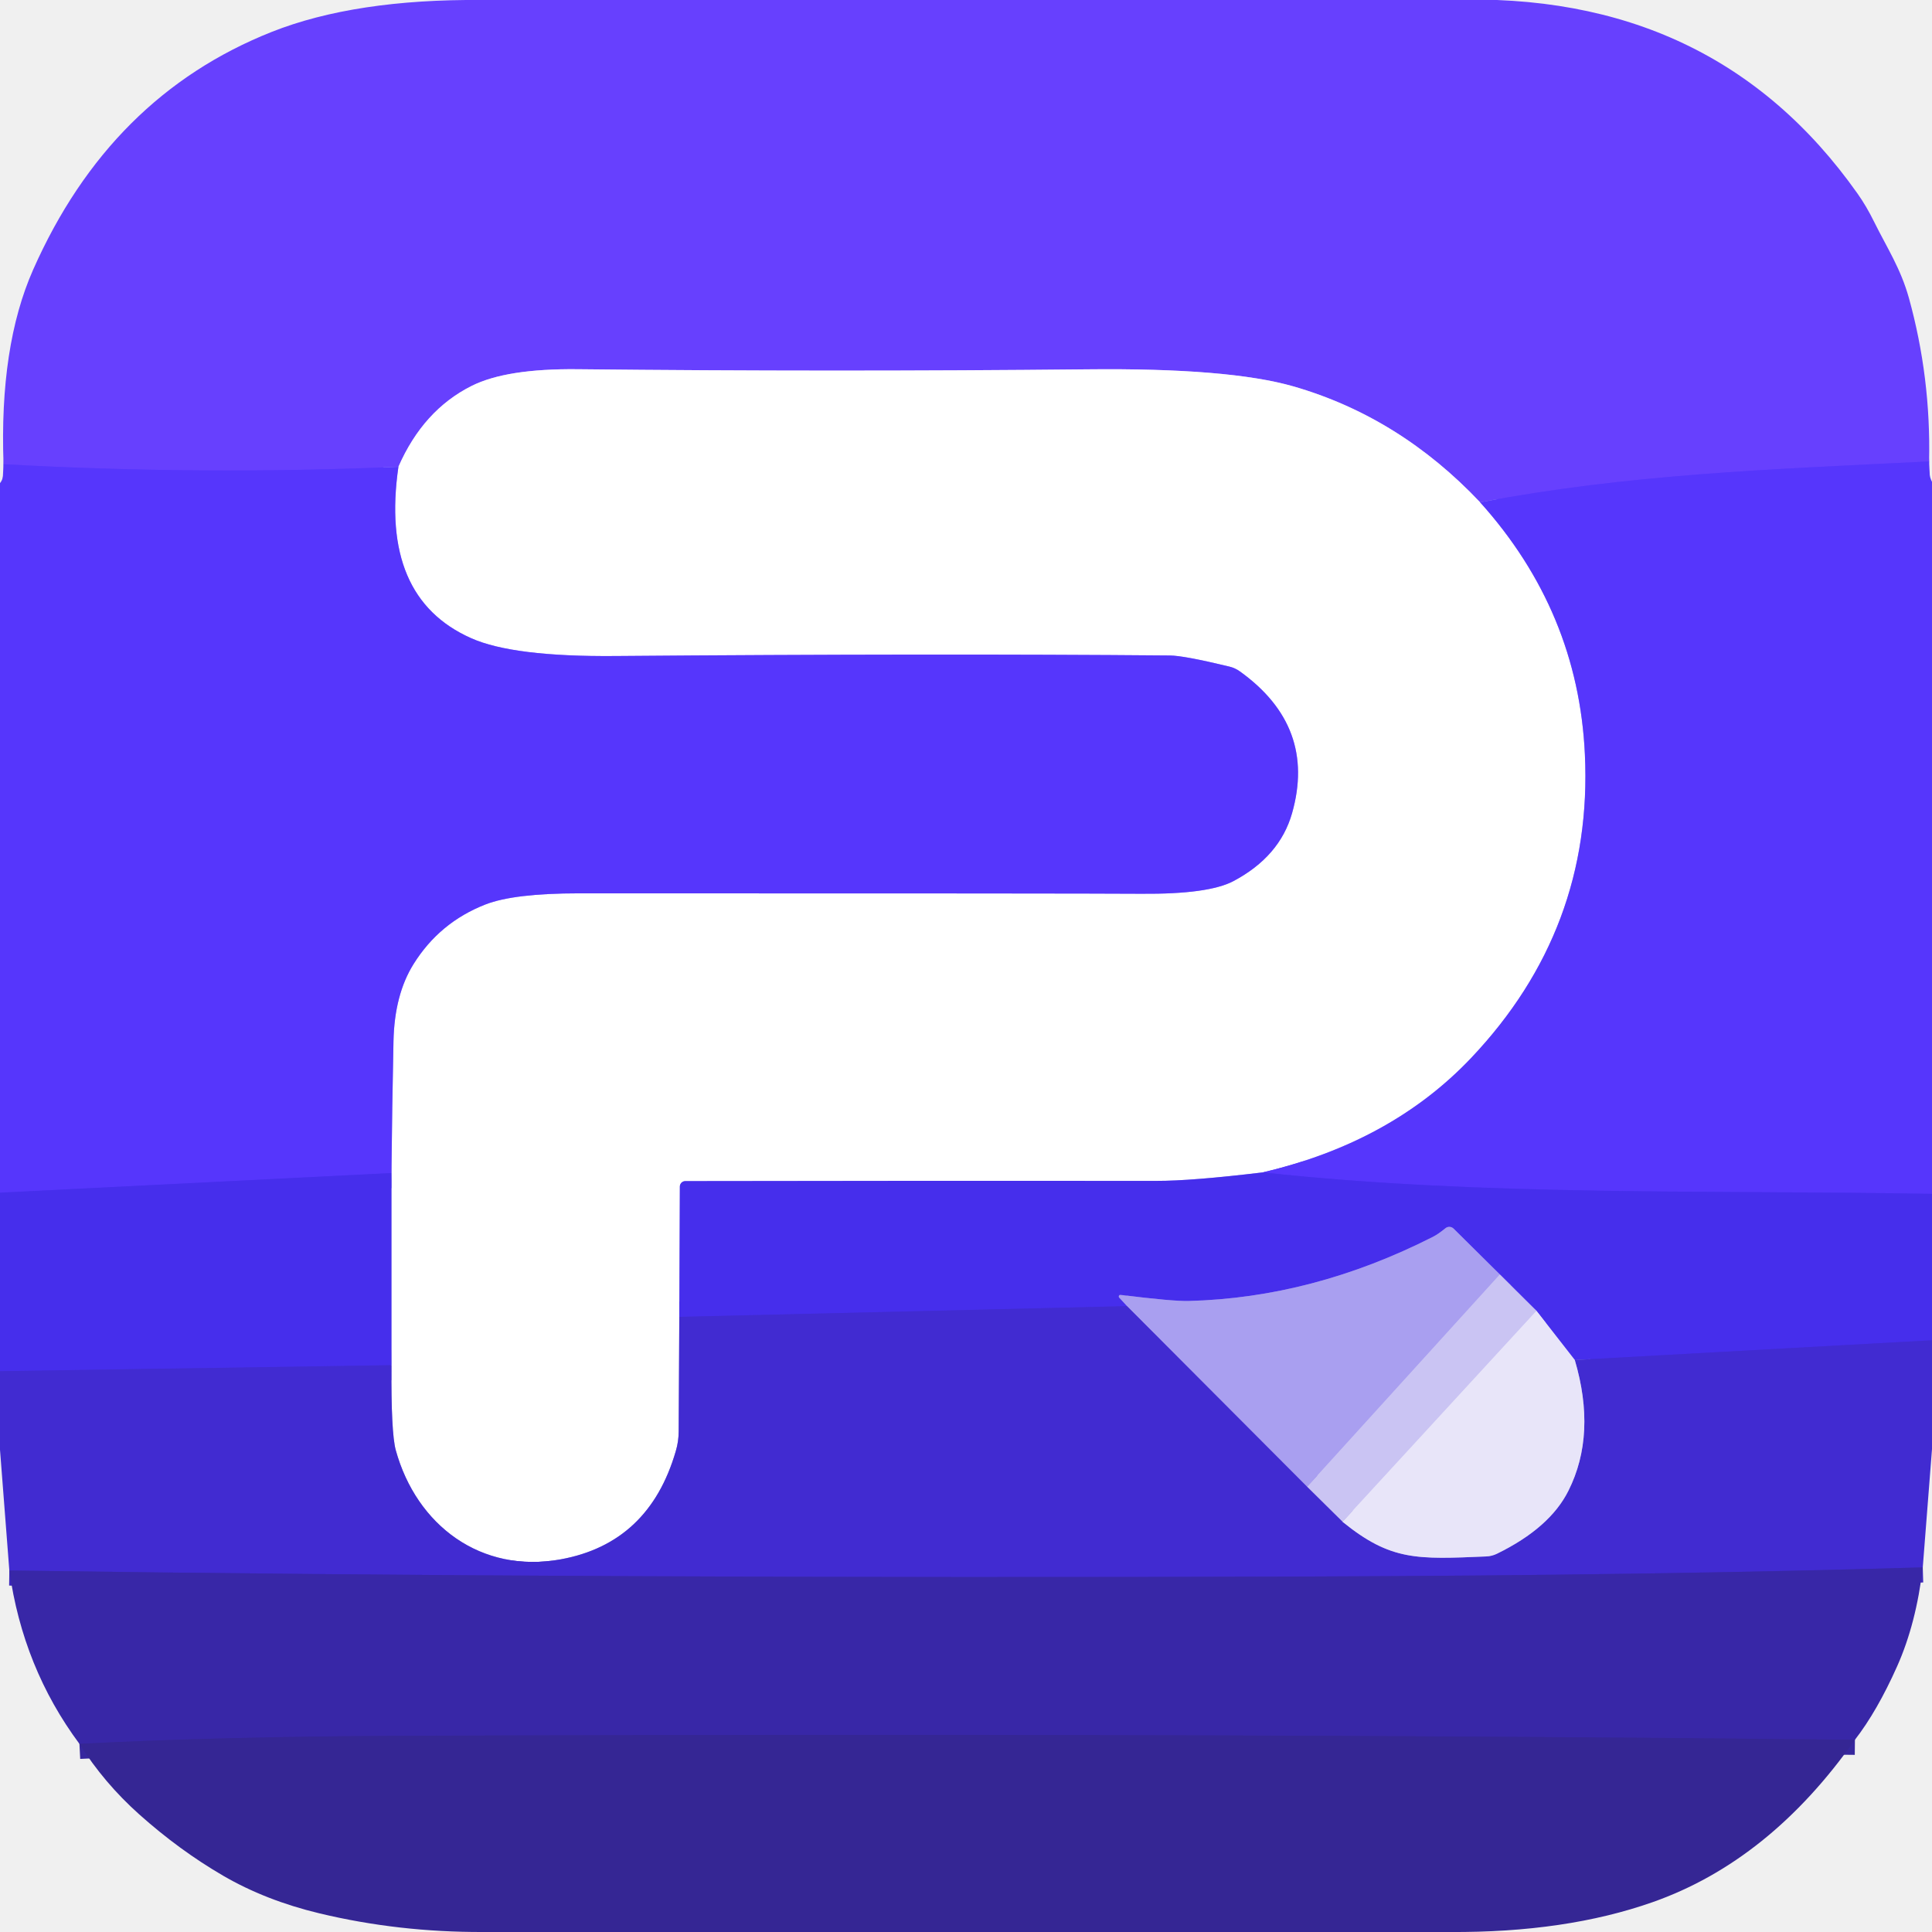
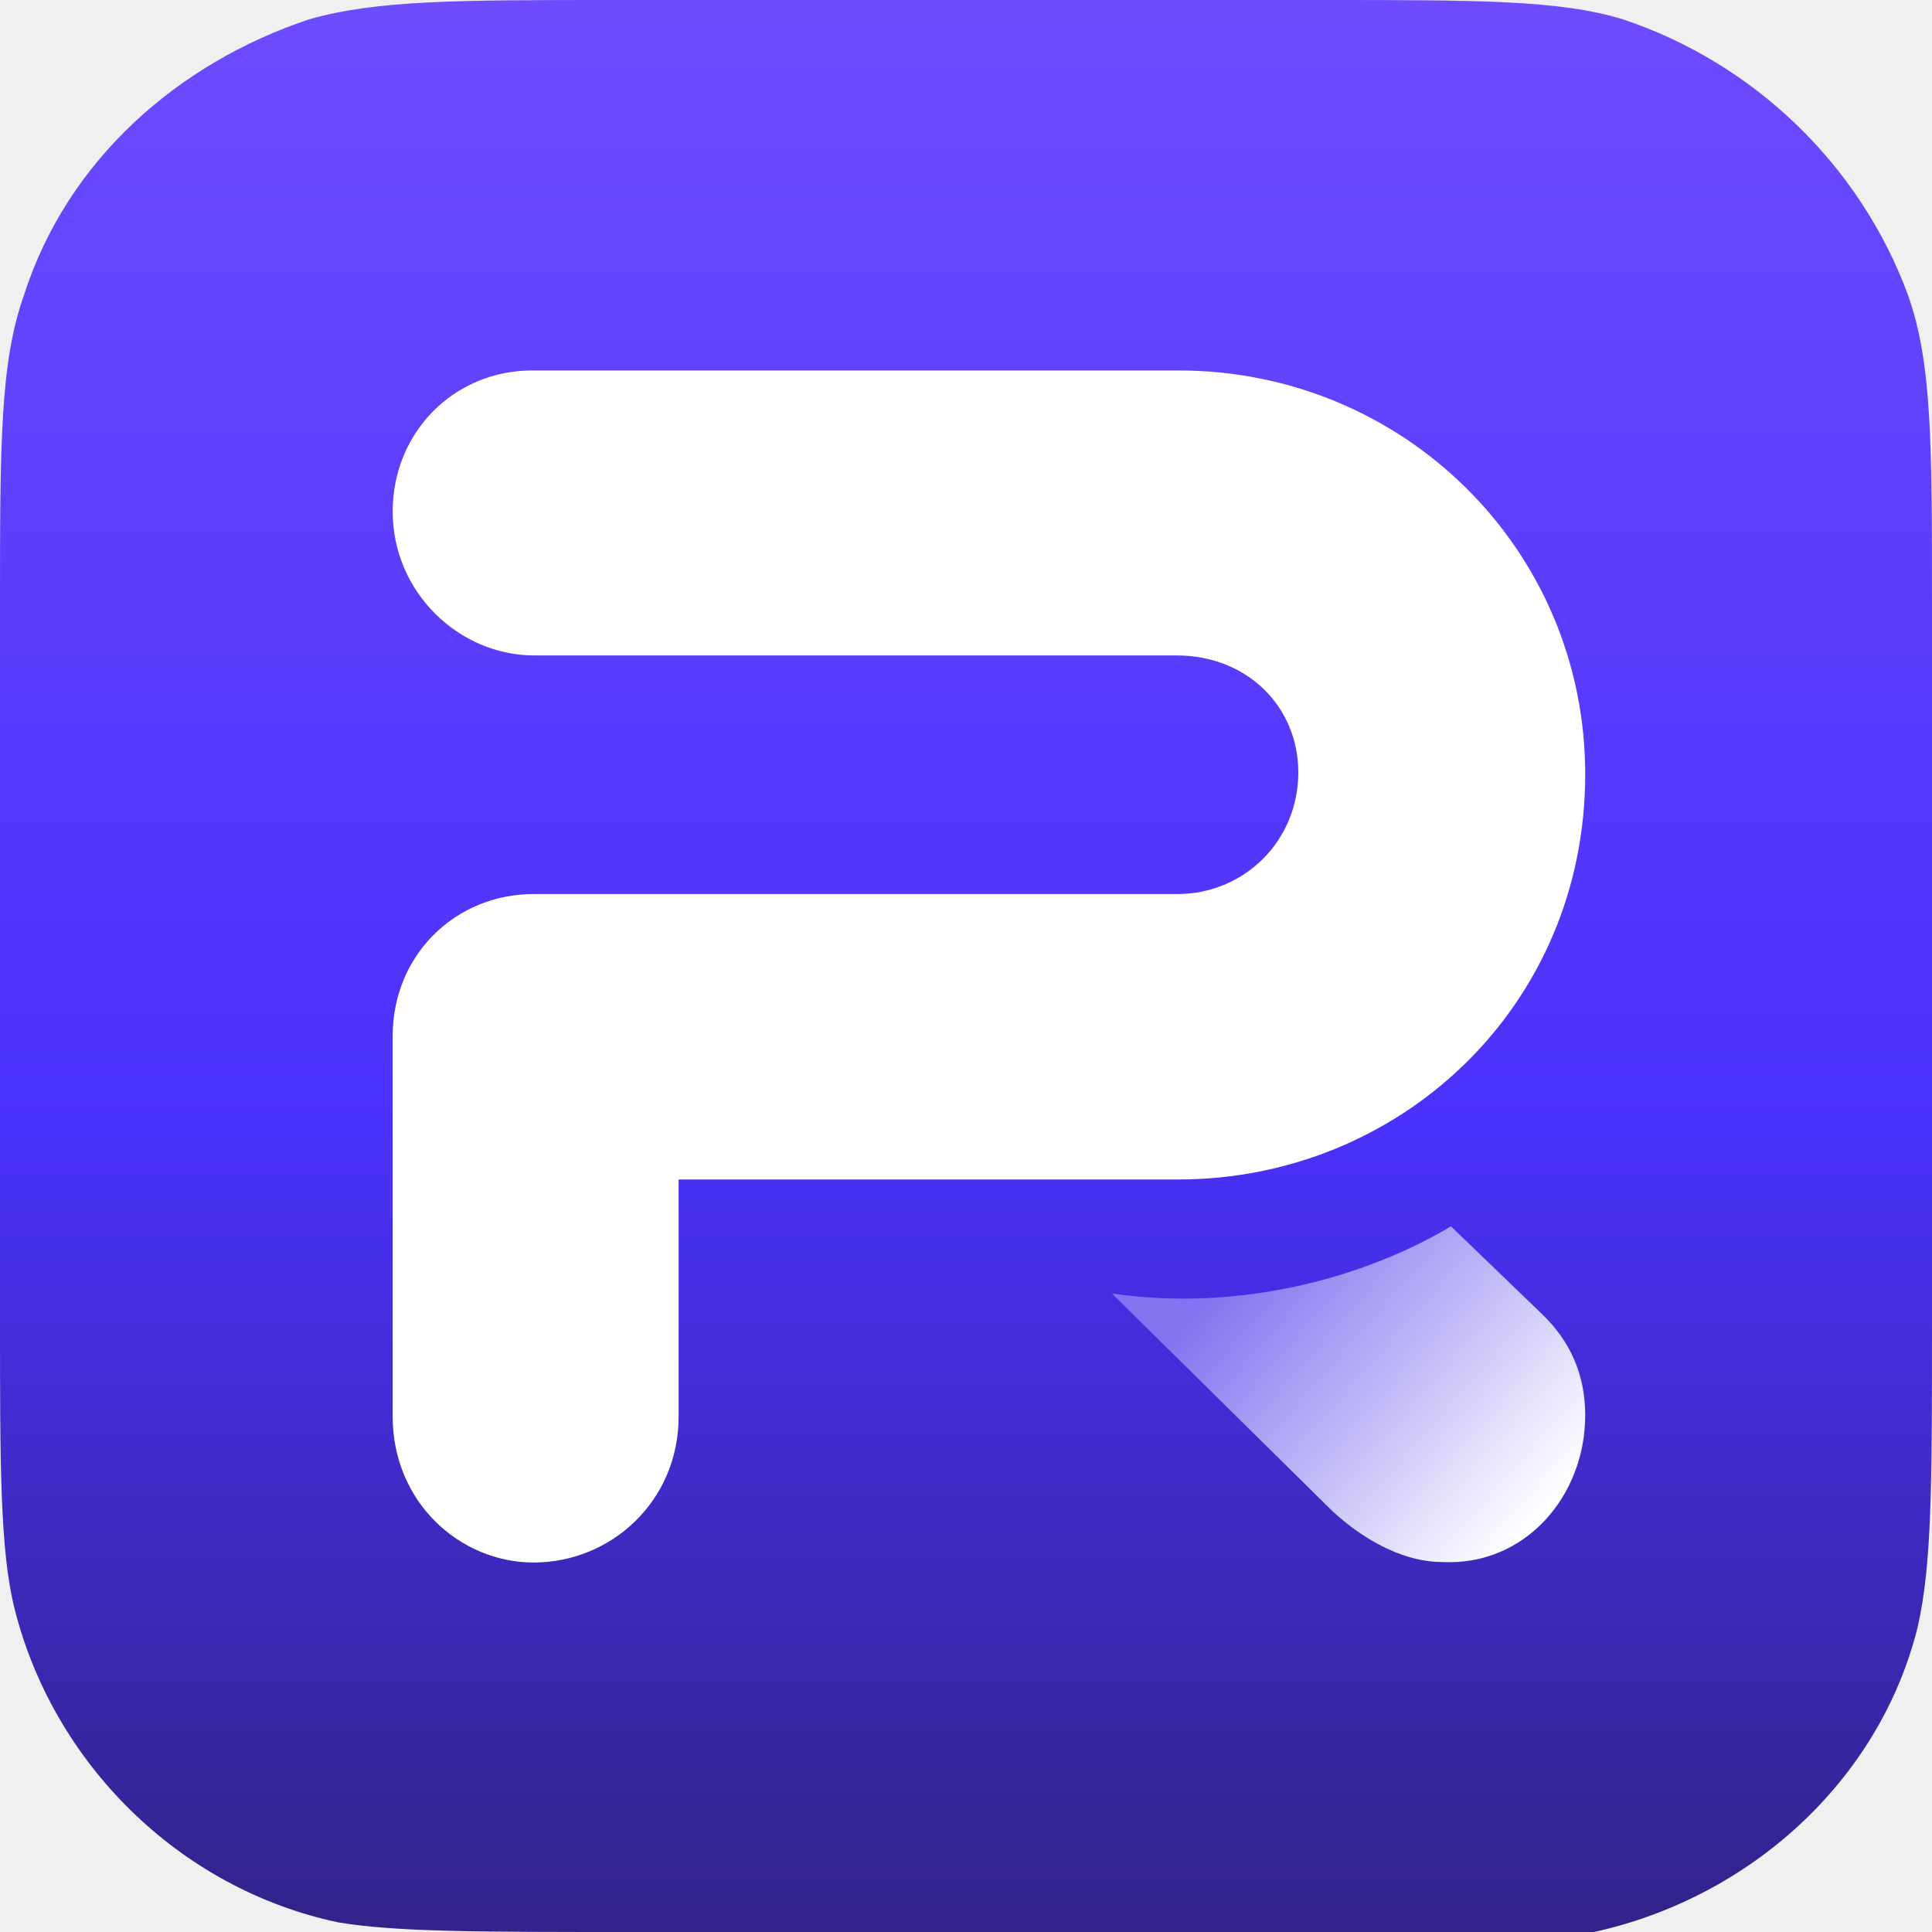
- <svg xmlns="http://www.w3.org/2000/svg" version="1.1" viewBox="0.00 0.00 180.00 180.00" width="128" height="128">
-   <g stroke-width="2.00" fill="none" stroke-linecap="butt">
-     <path stroke="#5f3bfd" vector-effect="non-scaling-stroke" d="   M 179.73 42.99   C 164.61 43.74 151.76 44.18 137.90 46.80" />
-     <path stroke="#b3a0ff" vector-effect="non-scaling-stroke" d="   M 137.90 46.80   Q 130.39 38.85 120.51 36.00   Q 114.49 34.27 101.34 34.41   Q 77.57 34.65 53.80 34.40   Q 47.17 34.33 43.93 35.96   Q 39.43 38.22 37.12 43.49" />
-     <path stroke="#5f3bfd" vector-effect="non-scaling-stroke" d="   M 37.12 43.49   Q 18.97 44.28 0.33 43.25" />
-     <path stroke="#ab9bfe" vector-effect="non-scaling-stroke" d="   M 137.90 46.80   Q 147.04 56.97 147.66 70.28   Q 148.43 86.57 137.06 98.57   Q 129.61 106.43 117.64 109.23" />
-     <path stroke="#a397f6" vector-effect="non-scaling-stroke" d="   M 117.64 109.23   Q 110.98 110.03 107.75 110.02   Q 85.83 110.00 63.85 110.04   A 0.51 0.51 0.0 0 0 63.34 110.55   L 63.29 122.69" />
-     <path stroke="#a095e8" vector-effect="non-scaling-stroke" d="   M 63.29 122.69   L 63.23 133.36   A 6.41 6.40 53.4 0 1 62.96 135.20   Q 60.47 143.78 52.24 145.28   C 44.84 146.64 38.81 142.13 36.87 135.10   Q 36.43 133.47 36.47 127.19" />
-     <path stroke="#a397f6" vector-effect="non-scaling-stroke" d="   M 36.47 127.19   L 36.47 109.29" />
-     <path stroke="#ab9bfe" vector-effect="non-scaling-stroke" d="   M 36.47 109.29   Q 36.53 103.14 36.66 97.01   Q 36.75 92.67 38.53 89.82   Q 40.95 85.94 45.22 84.27   Q 47.88 83.23 53.93 83.23   Q 101.13 83.23 106.34 83.27   Q 112.58 83.32 114.90 82.10   Q 119.23 79.81 120.38 75.76   Q 122.67 67.70 115.54 62.57   A 2.79 2.75 -19.9 0 0 114.52 62.10   Q 110.30 61.08 108.99 61.07   Q 87.02 60.88 57.31 61.12   Q 47.80 61.20 43.90 59.46   Q 35.36 55.67 37.12 43.49" />
-     <path stroke="#4e32f4" vector-effect="non-scaling-stroke" d="   M 180.00 111.23   C 159.26 110.86 138.31 111.47 117.64 109.23" />
-     <path stroke="#4e32f4" vector-effect="non-scaling-stroke" d="   M 36.47 109.29   L 0.00 111.12" />
-     <path stroke="#442ddf" vector-effect="non-scaling-stroke" d="   M 36.47 127.19   L 0.00 127.75" />
-     <path stroke="#442ddf" vector-effect="non-scaling-stroke" d="   M 180.00 124.87   L 146.72 126.71" />
-     <path stroke="#978af3" vector-effect="non-scaling-stroke" d="   M 146.72 126.71   L 143.15 122.13" />
-     <path stroke="#8879f0" vector-effect="non-scaling-stroke" d="   M 143.15 122.13   L 139.74 118.74" />
-     <path stroke="#7867ee" vector-effect="non-scaling-stroke" d="   M 139.74 118.74   L 135.43 114.47   A 0.57 0.57 0.0 0 0 134.67 114.43   Q 134.00 114.98 133.51 115.23   Q 122.32 120.91 110.75 121.21   Q 109.28 121.25 104.40 120.64   A 0.16 0.15 72.0 0 0 104.27 120.90   L 105.00 121.69" />
-     <path stroke="#442ddf" vector-effect="non-scaling-stroke" d="   M 105.00 121.69   L 63.29 122.69" />
-     <path stroke="#bab2f2" vector-effect="non-scaling-stroke" d="   M 139.74 118.74   L 121.78 138.52" />
-     <path stroke="#7565e1" vector-effect="non-scaling-stroke" d="   M 121.78 138.52   L 105.00 121.69" />
-     <path stroke="#d9d5f6" vector-effect="non-scaling-stroke" d="   M 143.15 122.13   L 125.08 141.78" />
-     <path stroke="#8678e2" vector-effect="non-scaling-stroke" d="   M 125.08 141.78   L 121.78 138.52" />
-     <path stroke="#9588e5" vector-effect="non-scaling-stroke" d="   M 125.08 141.78   C 129.59 145.44 132.04 145.28 138.46 145.01   A 2.53 2.44 30.0 0 0 139.46 144.76   Q 144.40 142.35 146.13 138.88   Q 148.76 133.63 146.72 126.71" />
-     <path stroke="#3d29bc" vector-effect="non-scaling-stroke" d="   M 179.14 146.03   Q 154.16 146.77 122.05 146.88   Q 55.96 147.10 0.87 146.32" />
-     <path stroke="#37279e" vector-effect="non-scaling-stroke" d="   M 172.82 162.09   Q 111.17 161.43 37.39 161.72   Q 20.57 161.79 7.40 162.47" />
-   </g>
-   <path fill="#6740fe" d="   M 134.94 0.00   Q 159.66 -0.93 173.05 18.02   Q 173.89 19.20 174.63 20.71   C 175.82 23.11 177.08 25.01 177.85 27.77   Q 179.90 35.17 179.73 42.99   C 164.61 43.74 151.76 44.18 137.90 46.80   Q 130.39 38.85 120.51 36.00   Q 114.49 34.27 101.34 34.41   Q 77.57 34.65 53.80 34.40   Q 47.17 34.33 43.93 35.96   Q 39.43 38.22 37.12 43.49   Q 18.97 44.28 0.33 43.25   Q -0.07 32.26 3.09 25.12   Q 10.25 8.95 25.32 2.97   Q 33.08 -0.10 44.90 0.00   L 134.94 0.00   Z" />
-   <path fill="#ffffff" d="   M 137.90 46.80   Q 147.04 56.97 147.66 70.28   Q 148.43 86.57 137.06 98.57   Q 129.61 106.43 117.64 109.23   Q 110.98 110.03 107.75 110.02   Q 85.83 110.00 63.85 110.04   A 0.51 0.51 0.0 0 0 63.34 110.55   L 63.29 122.69   L 63.23 133.36   A 6.41 6.40 53.4 0 1 62.96 135.20   Q 60.47 143.78 52.24 145.28   C 44.84 146.64 38.81 142.13 36.87 135.10   Q 36.43 133.47 36.47 127.19   L 36.47 109.29   Q 36.53 103.14 36.66 97.01   Q 36.75 92.67 38.53 89.82   Q 40.95 85.94 45.22 84.27   Q 47.88 83.23 53.93 83.23   Q 101.13 83.23 106.34 83.27   Q 112.58 83.32 114.90 82.10   Q 119.23 79.81 120.38 75.76   Q 122.67 67.70 115.54 62.57   A 2.79 2.75 -19.9 0 0 114.52 62.10   Q 110.30 61.08 108.99 61.07   Q 87.02 60.88 57.31 61.12   Q 47.80 61.20 43.90 59.46   Q 35.36 55.67 37.12 43.49   Q 39.43 38.22 43.93 35.96   Q 47.17 34.33 53.80 34.40   Q 77.57 34.65 101.34 34.41   Q 114.49 34.27 120.51 36.00   Q 130.39 38.85 137.90 46.80   Z" />
-   <path fill="#5636fc" d="   M 179.73 42.99   Q 179.62 44.15 180.00 44.89   L 180.00 111.23   C 159.26 110.86 138.31 111.47 117.64 109.23   Q 129.61 106.43 137.06 98.57   Q 148.43 86.57 147.66 70.28   Q 147.04 56.97 137.90 46.80   C 151.76 44.18 164.61 43.74 179.73 42.99   Z" />
-   <path fill="#5636fc" d="   M 37.12 43.49   Q 35.36 55.67 43.90 59.46   Q 47.80 61.20 57.31 61.12   Q 87.02 60.88 108.99 61.07   Q 110.30 61.08 114.52 62.10   A 2.79 2.75 -19.9 0 1 115.54 62.57   Q 122.67 67.70 120.38 75.76   Q 119.23 79.81 114.90 82.10   Q 112.58 83.32 106.34 83.27   Q 101.13 83.23 53.93 83.23   Q 47.88 83.23 45.22 84.27   Q 40.95 85.94 38.53 89.82   Q 36.75 92.67 36.66 97.01   Q 36.53 103.14 36.47 109.29   L 0.00 111.12   L 0.00 45.01   Q 0.43 44.52 0.33 43.25   Q 18.97 44.28 37.12 43.49   Z" />
-   <path fill="#462eec" d="   M 36.47 109.29   L 36.47 127.19   L 0.00 127.75   L 0.00 111.12   L 36.47 109.29   Z" />
-   <path fill="#462eec" d="   M 117.64 109.23   C 138.31 111.47 159.26 110.86 180.00 111.23   L 180.00 124.87   L 146.72 126.71   L 143.15 122.13   L 139.74 118.74   L 135.43 114.47   A 0.57 0.57 0.0 0 0 134.67 114.43   Q 134.00 114.98 133.51 115.23   Q 122.32 120.91 110.75 121.21   Q 109.28 121.25 104.40 120.64   A 0.16 0.15 72.0 0 0 104.27 120.90   L 105.00 121.69   L 63.29 122.69   L 63.34 110.55   A 0.51 0.51 0.0 0 1 63.85 110.04   Q 85.83 110.00 107.75 110.02   Q 110.98 110.03 117.64 109.23   Z" />
-   <path fill="#a99ff0" d="   M 139.74 118.74   L 121.78 138.52   L 105.00 121.69   L 104.27 120.90   A 0.16 0.15 72.0 0 1 104.40 120.64   Q 109.28 121.25 110.75 121.21   Q 122.32 120.91 133.51 115.23   Q 134.00 114.98 134.67 114.43   A 0.57 0.57 0.0 0 1 135.43 114.47   L 139.74 118.74   Z" />
-   <path fill="#cac4f3" d="   M 139.74 118.74   L 143.15 122.13   L 125.08 141.78   L 121.78 138.52   L 139.74 118.74   Z" />
-   <path fill="#412bd1" d="   M 105.00 121.69   L 121.78 138.52   L 125.08 141.78   C 129.59 145.44 132.04 145.28 138.46 145.01   A 2.53 2.44 30.0 0 0 139.46 144.76   Q 144.40 142.35 146.13 138.88   Q 148.76 133.63 146.72 126.71   L 180.00 124.87   L 180.00 135.01   L 179.14 146.03   Q 154.16 146.77 122.05 146.88   Q 55.96 147.10 0.87 146.32   L 0.00 135.07   L 0.00 127.75   L 36.47 127.19   Q 36.43 133.47 36.87 135.10   C 38.81 142.13 44.84 146.64 52.24 145.28   Q 60.47 143.78 62.96 135.20   A 6.41 6.40 53.4 0 0 63.23 133.36   L 63.29 122.69   L 105.00 121.69   Z" />
-   <path fill="#e8e5f9" d="   M 143.15 122.13   L 146.72 126.71   Q 148.76 133.63 146.13 138.88   Q 144.40 142.35 139.46 144.76   A 2.53 2.44 30.0 0 1 138.46 145.01   C 132.04 145.28 129.59 145.44 125.08 141.78   L 143.15 122.13   Z" />
-   <path fill="#3827a7" d="   M 179.14 146.03   Q 178.53 151.26 176.75 155.25   Q 174.89 159.42 172.82 162.09   Q 111.17 161.43 37.39 161.72   Q 20.57 161.79 7.40 162.47   Q 2.13 155.38 0.87 146.32   Q 55.96 147.10 122.05 146.88   Q 154.16 146.77 179.14 146.03   Z" />
-   <path fill="#352694" d="   M 172.82 162.09   Q 164.88 173.38 153.97 177.22   Q 145.87 180.07 135.07 180.00   L 45.03 180.00   Q 37.12 180.03 29.75 178.26   Q 24.75 177.06 20.78 174.75   Q 16.71 172.38 12.97 169.04   Q 9.69 166.11 7.40 162.47   Q 20.57 161.79 37.39 161.72   Q 111.17 161.43 172.82 162.09   Z" />
+ <svg xmlns="http://www.w3.org/2000/svg" width="128" height="128" fill="none" viewBox="0 0 40 40">
+   <defs>
+     <linearGradient id="paint0_linear_1304_18735" x1="20" x2="20" y2="40" gradientUnits="userSpaceOnUse">
+       <stop stop-color="#6D4BFF" offset="0" />
+       <stop stop-color="#4A31FA" offset=".583" />
+       <stop stop-color="#312388" offset="1" />
+     </linearGradient>
+     <linearGradient id="paint1_linear_1304_18735" x1="25.35" x2="31.5" y1="26.42" y2="31.84" gradientUnits="userSpaceOnUse">
+       <stop stop-color="#8273F0" offset="0" />
+       <stop stop-color="#fff" offset="1" />
+     </linearGradient>
+   </defs>
+   <path d="m0 12.6c0-3.4 0-5.1 0.5-6.5 0.9-2.8 3.2-4.8 5.9-5.7 1.4-0.4 3.1-0.4 6.3-0.4h14.7c3.2 0 4.9 0 6.2 0.4 2.7 0.9 4.9 3 5.9 5.7 0.5 1.4 0.5 3.1 0.5 6.4v14.9c0 3.3 0 5-0.3 6.3-0.8 3.2-3.5 5.6-6.7 6.3h-19.9c-3.2 0-4.9 0-6.1-0.2-3.3-0.7-5.9-3.3-6.7-6.5-0.3-1.2-0.3-3-0.3-6v-14.7z" fill="url(#paint0_linear_1304_18735)" />
+   <path d="m24.4 7.67h-13.38c-1.62 0-2.89 1.28-2.89 2.92 0 1.67 1.37 2.98 2.93 2.98h13.3c1.47 0 2.52 1.07 2.52 2.42 0 1.43-1.13 2.52-2.5 2.52h-13.33c-1.62 0-2.92 1.26-2.92 2.94v7.88c0 1.76 1.38 3.02 2.92 3.02 1.6 0 3-1.27 3-3.02v-4.91h10.34c4.59 0 8.43-3.58 8.43-8.39 0-4.66-3.77-8.36-8.42-8.36z" fill="#fff" />
+   <path d="m30.04 25.39c-1.76 1.05-4.35 1.78-7.02 1.39l4.57 4.51c0.76 0.7 1.58 1.05 2.26 1.05 1.72 0.09 2.97-1.36 2.97-3.04 0-0.84-0.31-1.53-0.89-2.09l-1.89-1.82z" fill="url(#paint1_linear_1304_18735)" />
</svg>
